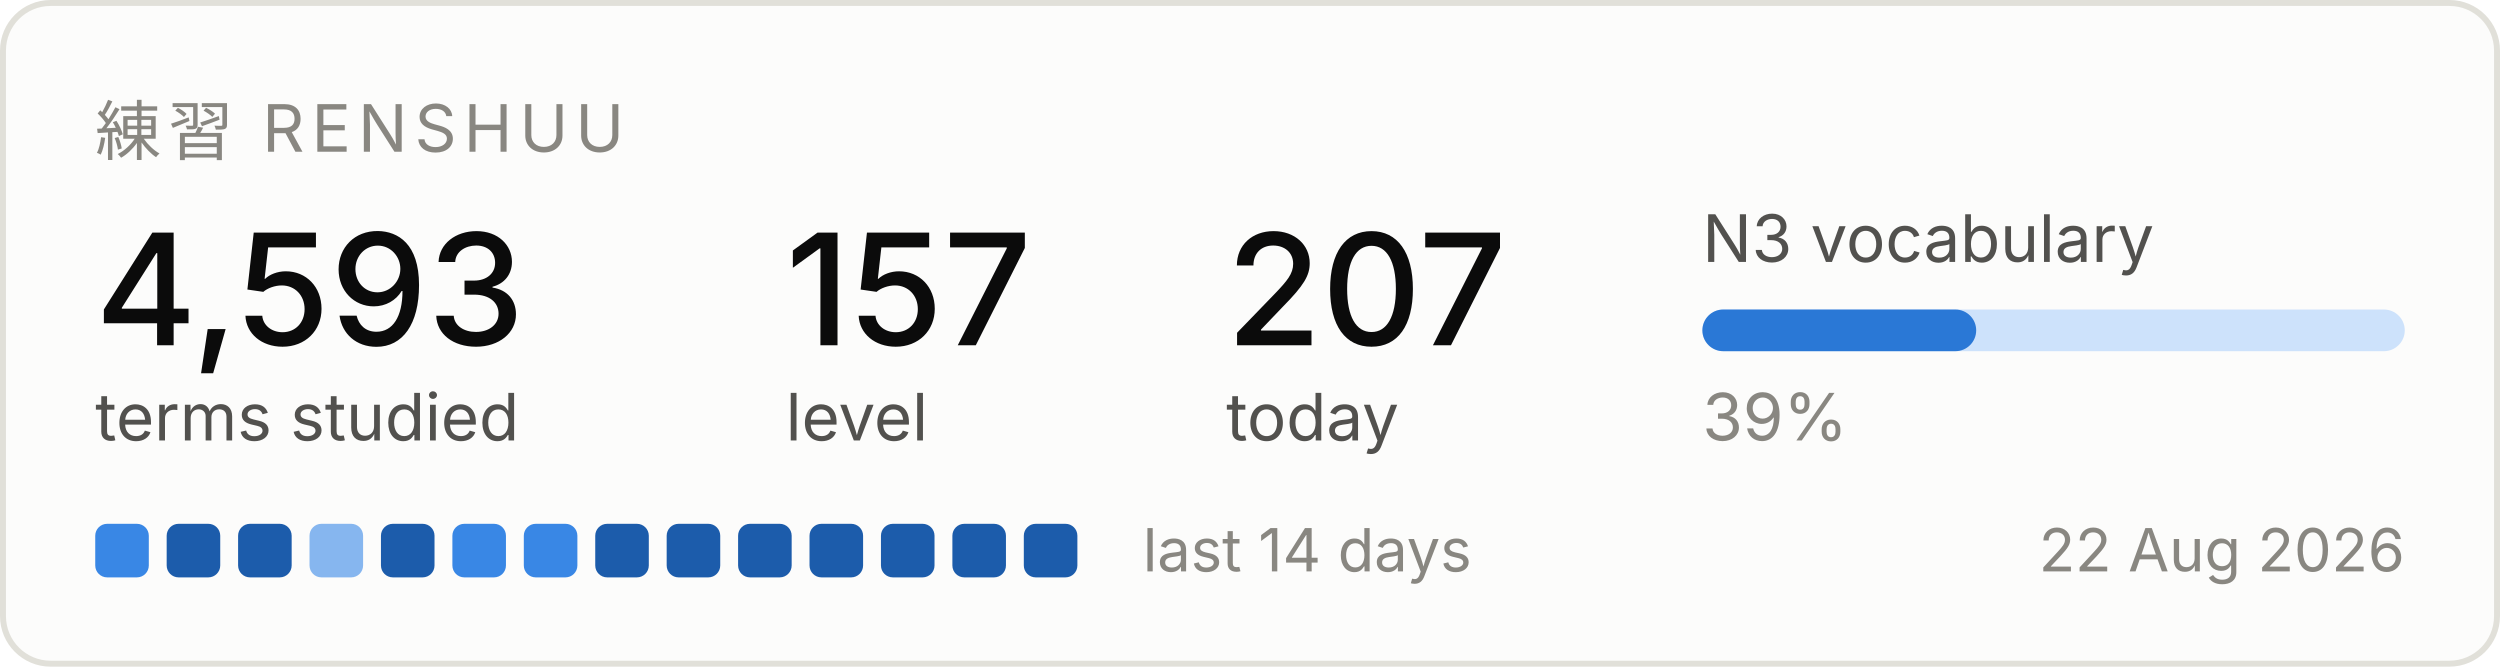
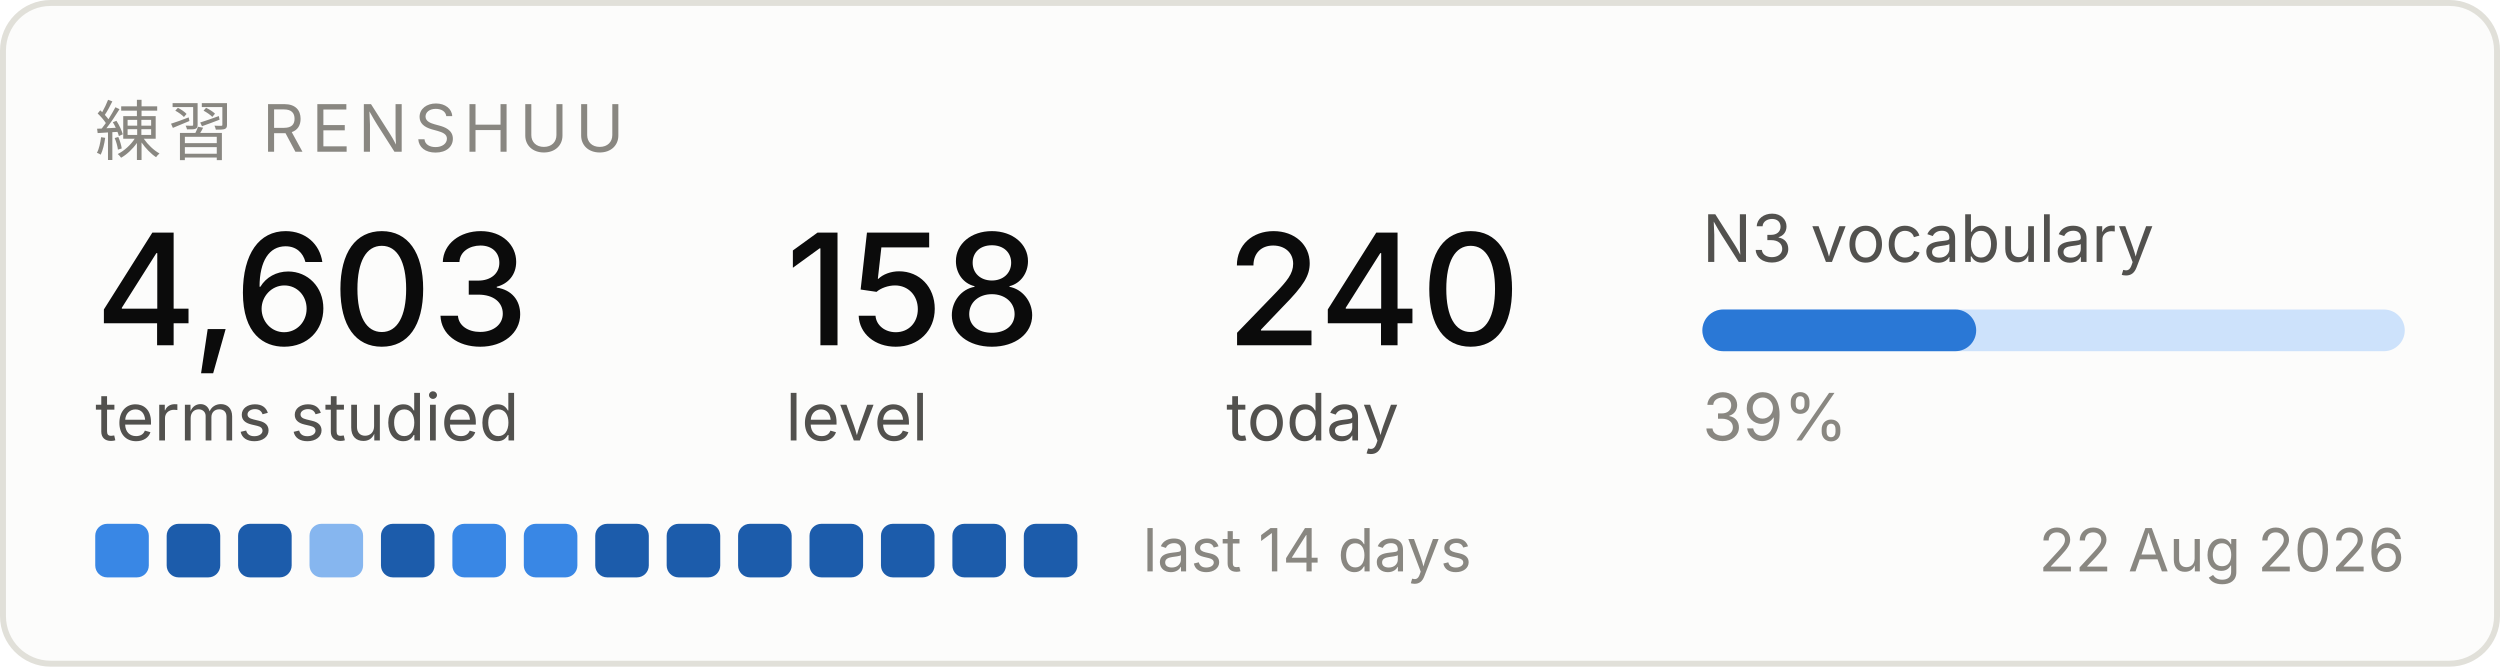
<svg xmlns="http://www.w3.org/2000/svg" width="420" height="112" viewBox="0 0 420 112" role="img" aria-label="Renshuu study progress">
  <rect x="0.5" y="0.5" width="419" height="111" rx="8" fill="#fcfcfb" stroke="#e1e0d9" />
  <text x="16" y="26" font-family="system-ui, -apple-system, Segoe UI, sans-serif" font-size="11" fill="#898781" letter-spacing="1.2">練習  RENSHUU</text>
-   <text x="16" y="58" font-family="system-ui, -apple-system, Segoe UI, sans-serif" font-size="26" fill="#0b0b0b" font-weight="500">4,593</text>
+   <text x="16" y="58" font-family="system-ui, -apple-system, Segoe UI, sans-serif" font-size="26" fill="#0b0b0b" font-weight="500">4,603</text>
  <text x="16" y="74" font-family="system-ui, -apple-system, Segoe UI, sans-serif" font-size="11" fill="#52514e">terms studied</text>
-   <text x="132" y="58" font-family="system-ui, -apple-system, Segoe UI, sans-serif" font-size="26" fill="#0b0b0b" font-weight="500">157</text>
+   <text x="132" y="58" font-family="system-ui, -apple-system, Segoe UI, sans-serif" font-size="26" fill="#0b0b0b" font-weight="500">158</text>
  <text x="132" y="74" font-family="system-ui, -apple-system, Segoe UI, sans-serif" font-size="11" fill="#52514e">level</text>
-   <text x="206" y="58" font-family="system-ui, -apple-system, Segoe UI, sans-serif" font-size="26" fill="#0b0b0b" font-weight="500">207</text>
+   <text x="206" y="58" font-family="system-ui, -apple-system, Segoe UI, sans-serif" font-size="26" fill="#0b0b0b" font-weight="500">240</text>
  <text x="206" y="74" font-family="system-ui, -apple-system, Segoe UI, sans-serif" font-size="11" fill="#52514e">today</text>
  <text x="286" y="44" font-family="system-ui, -apple-system, Segoe UI, sans-serif" font-size="11" fill="#52514e">N3 vocabulary</text>
  <rect x="286" y="52" width="118" height="7" rx="3.5" fill="#cde2fb" />
  <rect x="286" y="52" width="46" height="7" rx="3.5" fill="#2a78d6" />
  <text x="286" y="74" font-family="system-ui, -apple-system, Segoe UI, sans-serif" font-size="11" fill="#898781">39%</text>
  <rect x="16" y="88" width="9" height="9" rx="2" fill="#3987e5" />
  <rect x="28" y="88" width="9" height="9" rx="2" fill="#1c5cab" />
  <rect x="40" y="88" width="9" height="9" rx="2" fill="#1c5cab" />
  <rect x="52" y="88" width="9" height="9" rx="2" fill="#86b6ef" />
  <rect x="64" y="88" width="9" height="9" rx="2" fill="#1c5cab" />
  <rect x="76" y="88" width="9" height="9" rx="2" fill="#3987e5" />
  <rect x="88" y="88" width="9" height="9" rx="2" fill="#3987e5" />
  <rect x="100" y="88" width="9" height="9" rx="2" fill="#1c5cab" />
  <rect x="112" y="88" width="9" height="9" rx="2" fill="#1c5cab" />
  <rect x="124" y="88" width="9" height="9" rx="2" fill="#1c5cab" />
  <rect x="136" y="88" width="9" height="9" rx="2" fill="#1c5cab" />
  <rect x="148" y="88" width="9" height="9" rx="2" fill="#1c5cab" />
  <rect x="160" y="88" width="9" height="9" rx="2" fill="#1c5cab" />
  <rect x="172" y="88" width="9" height="9" rx="2" fill="#1c5cab" />
  <text x="192" y="96" font-family="system-ui, -apple-system, Segoe UI, sans-serif" font-size="10" fill="#898781">last 14 days</text>
  <text x="404" y="96" font-family="system-ui, -apple-system, Segoe UI, sans-serif" font-size="10" fill="#898781" text-anchor="end">22 Aug 2026</text>
</svg>
